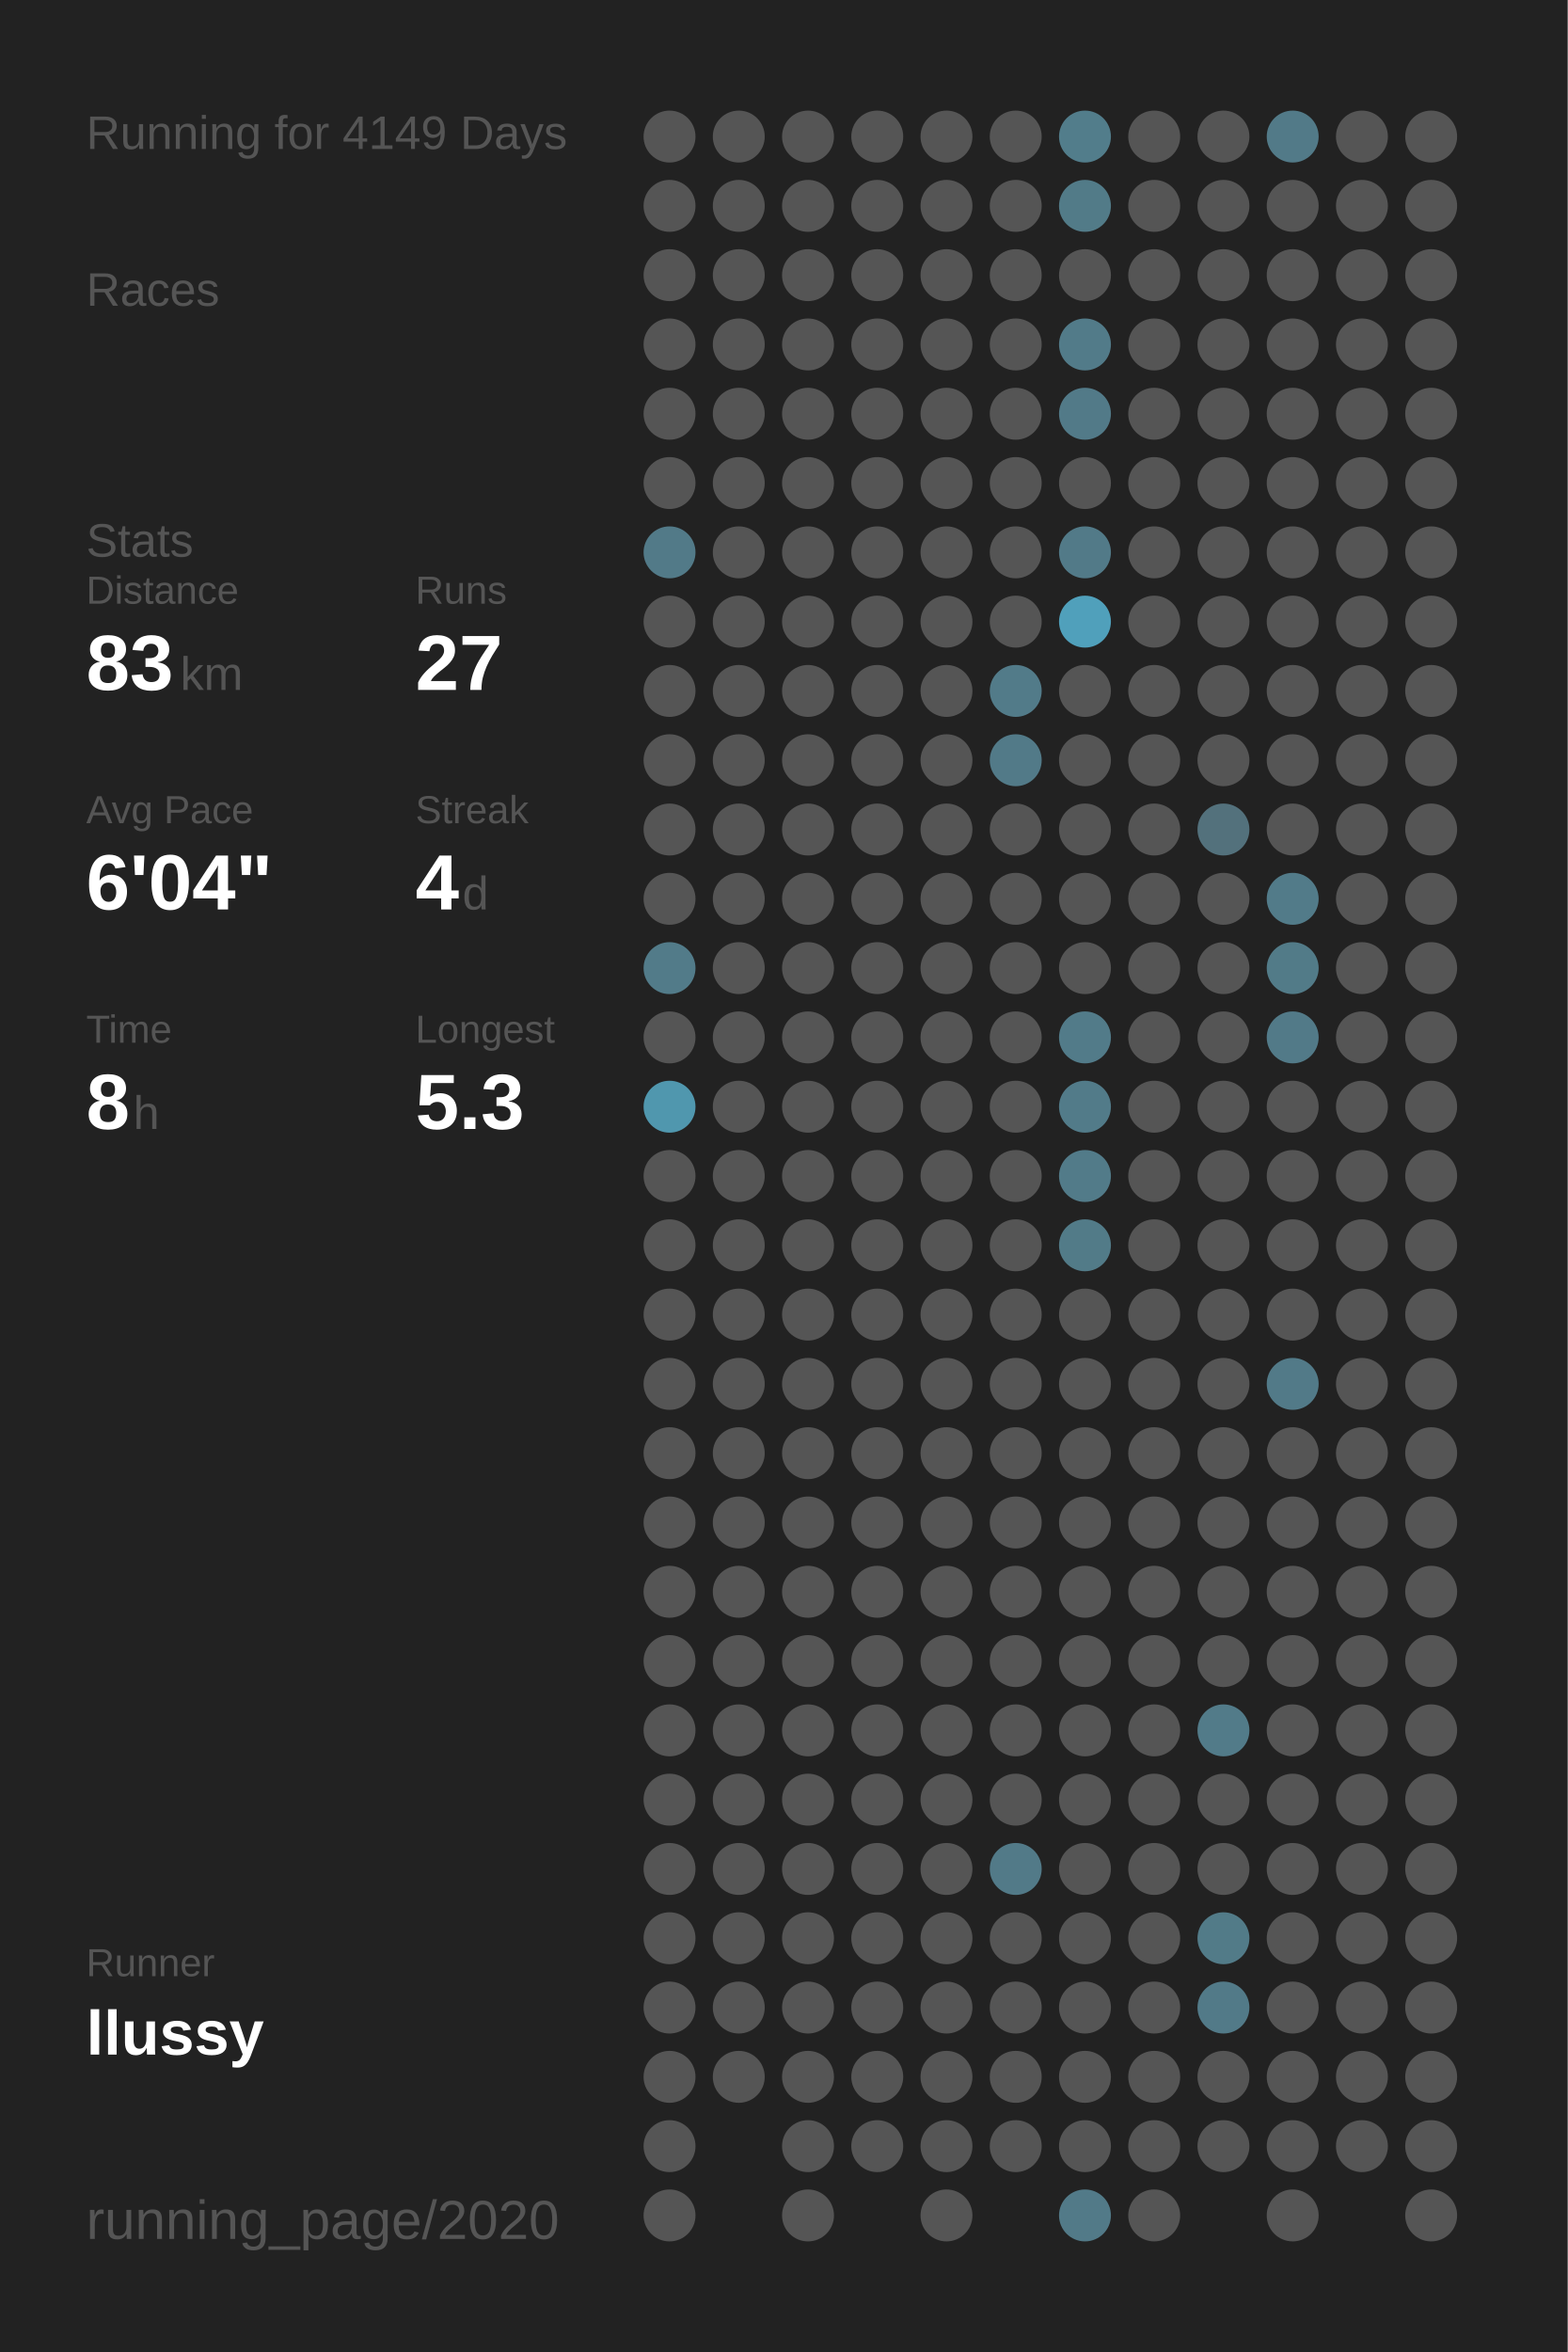
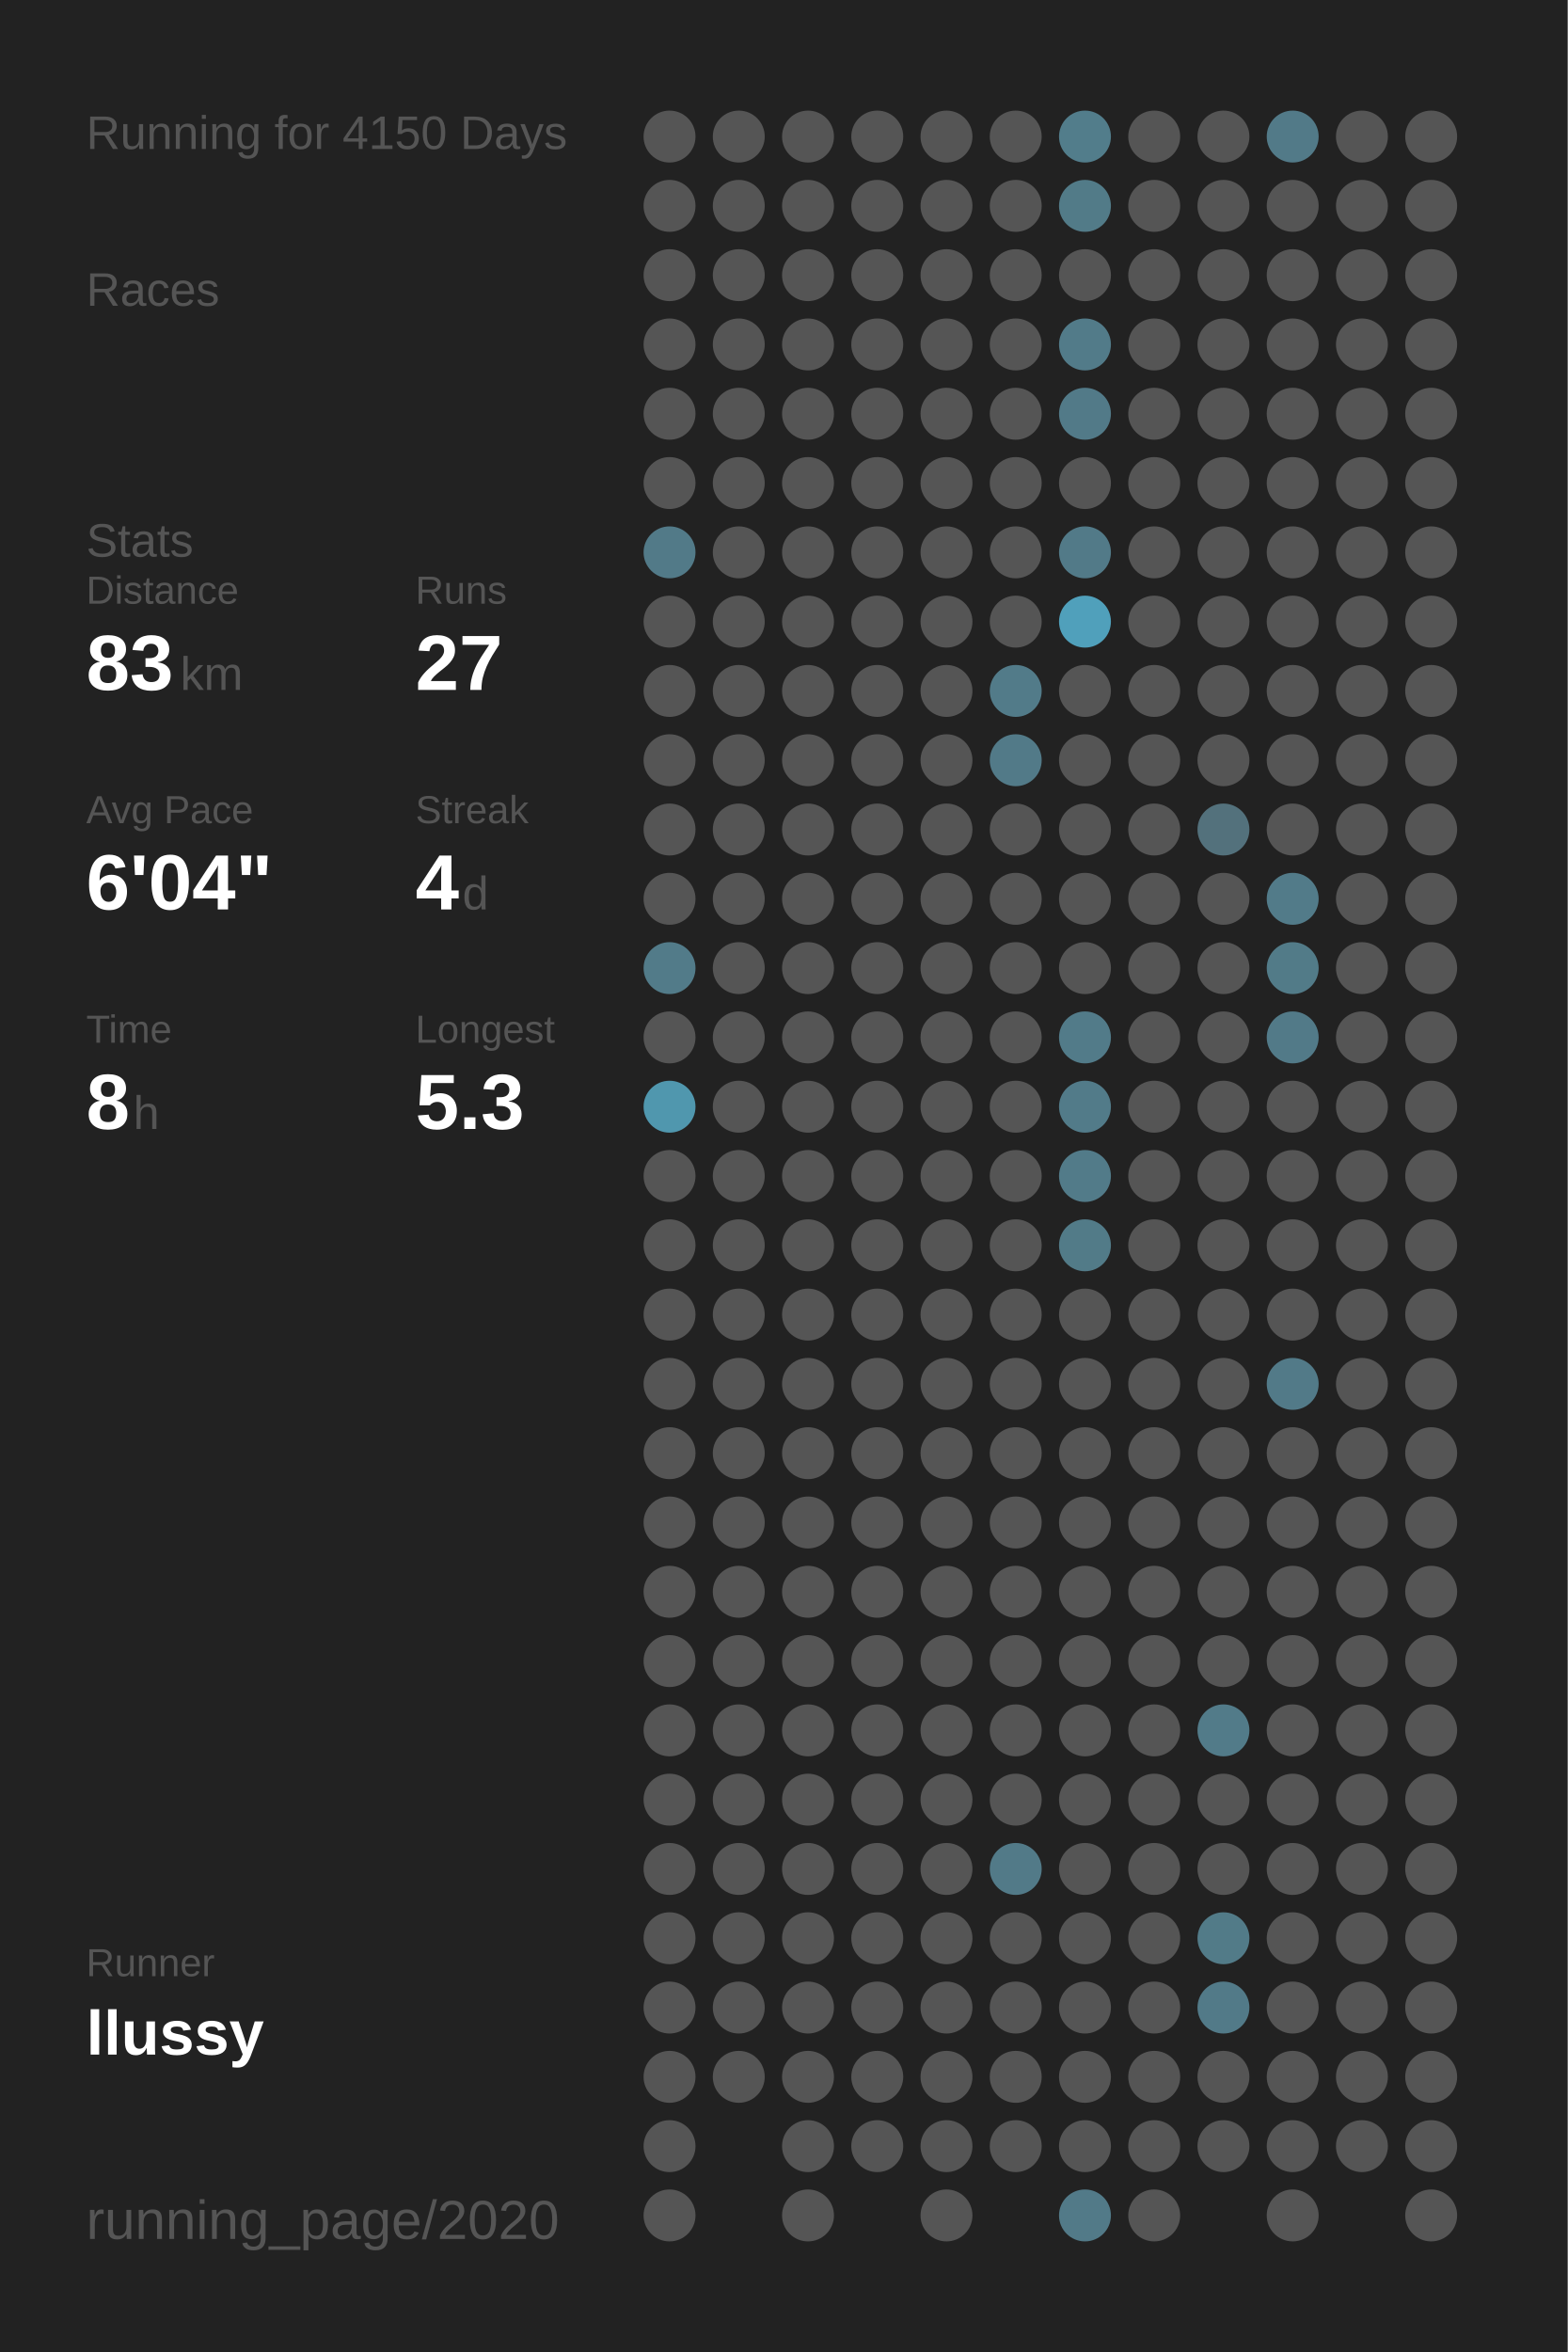
<svg xmlns="http://www.w3.org/2000/svg" baseProfile="full" height="300mm" version="1.1" viewBox="0,0,200,300" width="200mm">
  <defs />
  <rect fill="#222222" height="300" width="200" x="0" y="0" />
-   <text fill="#555555" style="font-size:6px; font-family:Arial;" x="11" y="19">Running for 4149 Days</text>
+   <text fill="#555555" style="font-size:6px; font-family:Arial;" x="11" y="19">Running for 4150 Days</text>
  <text fill="#555555" style="font-size:6px; font-family:Arial;" x="11" y="39">Races</text>
  <text fill="#555555" style="font-size:6px; font-family:Arial;" x="11" y="71">Stats</text>
  <text fill="#555555" style="font-size:5px; font-family:Arial;" x="11" y="77">Distance</text>
  <text fill="#FFFFFF" style="font-size:10px; font-family:Arial; font-weight:bold;" x="11" y="88">83</text>
  <text fill="#555555" style="font-size:6px; font-family:Arial;" x="23" y="88">km</text>
  <text fill="#555555" style="font-size:5px; font-family:Arial;" x="53" y="77">Runs</text>
  <text fill="#FFFFFF" style="font-size:10px; font-family:Arial; font-weight:bold;" x="53" y="88">27</text>
  <text fill="#555555" style="font-size:5px; font-family:Arial;" x="11" y="105">Avg Pace</text>
  <text fill="#FFFFFF" style="font-size:10px; font-family:Arial; font-weight:bold;" x="11" y="116">6'04"</text>
  <text fill="#555555" style="font-size:5px; font-family:Arial;" x="53" y="105">Streak</text>
  <text fill="#FFFFFF" style="font-size:10px; font-family:Arial; font-weight:bold;" x="53" y="116">4</text>
  <text fill="#555555" style="font-size:6px; font-family:Arial;" x="59" y="116">d</text>
  <text fill="#555555" style="font-size:5px; font-family:Arial;" x="11" y="133">Time</text>
  <text fill="#FFFFFF" style="font-size:10px; font-family:Arial; font-weight:bold;" x="11" y="144">8</text>
  <text fill="#555555" style="font-size:6px; font-family:Arial;" x="17" y="144">h</text>
  <text fill="#555555" style="font-size:5px; font-family:Arial;" x="53" y="133">Longest</text>
  <text fill="#FFFFFF" style="font-size:10px; font-family:Arial; font-weight:bold;" x="53" y="144">5.3</text>
  <text fill="#555555" style="font-size:5px; font-family:Arial;" x="11" y="252.065">Runner</text>
  <text fill="#FFFFFF" style="font-size:8px; font-family:Arial; font-weight:bold;" x="11" y="262.065">llussy</text>
  <text fill="#555555" style="font-size:7px; font-family:Arial;" x="11" y="285.581">running_page/2020</text>
  <circle cx="85.417" cy="17.419" fill="#555555" r="3.312" />
  <circle cx="85.417" cy="26.258" fill="#555555" r="3.312" />
  <circle cx="85.417" cy="35.097" fill="#555555" r="3.312" />
  <circle cx="85.417" cy="43.935" fill="#555555" r="3.312" />
  <circle cx="85.417" cy="52.774" fill="#555555" r="3.312" />
  <circle cx="85.417" cy="61.613" fill="#555555" r="3.312" />
  <circle cx="85.417" cy="70.452" fill="#527a88" r="3.312" />
  <circle cx="85.417" cy="79.29" fill="#555555" r="3.312" />
  <circle cx="85.417" cy="88.129" fill="#555555" r="3.312" />
  <circle cx="85.417" cy="96.968" fill="#555555" r="3.312" />
  <circle cx="85.417" cy="105.806" fill="#555555" r="3.312" />
  <circle cx="85.417" cy="114.645" fill="#555555" r="3.312" />
  <circle cx="85.417" cy="123.484" fill="#527b89" r="3.312" />
  <circle cx="85.417" cy="132.323" fill="#555555" r="3.312" />
  <circle cx="85.417" cy="141.161" fill="#5097ae" r="3.312" />
  <circle cx="85.417" cy="150" fill="#555555" r="3.312" />
  <circle cx="85.417" cy="158.839" fill="#555555" r="3.312" />
  <circle cx="85.417" cy="167.677" fill="#555555" r="3.312" />
  <circle cx="85.417" cy="176.516" fill="#555555" r="3.312" />
  <circle cx="85.417" cy="185.355" fill="#555555" r="3.312" />
  <circle cx="85.417" cy="194.194" fill="#555555" r="3.312" />
  <circle cx="85.417" cy="203.032" fill="#555555" r="3.312" />
  <circle cx="85.417" cy="211.871" fill="#555555" r="3.312" />
  <circle cx="85.417" cy="220.71" fill="#555555" r="3.312" />
  <circle cx="85.417" cy="229.548" fill="#555555" r="3.312" />
  <circle cx="85.417" cy="238.387" fill="#555555" r="3.312" />
  <circle cx="85.417" cy="247.226" fill="#555555" r="3.312" />
  <circle cx="85.417" cy="256.065" fill="#555555" r="3.312" />
  <circle cx="85.417" cy="264.903" fill="#555555" r="3.312" />
  <circle cx="85.417" cy="273.742" fill="#555555" r="3.312" />
  <circle cx="85.417" cy="282.581" fill="#555555" r="3.312" />
  <circle cx="94.25" cy="17.419" fill="#555555" r="3.312" />
  <circle cx="94.25" cy="26.258" fill="#555555" r="3.312" />
  <circle cx="94.25" cy="35.097" fill="#555555" r="3.312" />
  <circle cx="94.25" cy="43.935" fill="#555555" r="3.312" />
  <circle cx="94.25" cy="52.774" fill="#555555" r="3.312" />
  <circle cx="94.25" cy="61.613" fill="#555555" r="3.312" />
  <circle cx="94.25" cy="70.452" fill="#555555" r="3.312" />
  <circle cx="94.25" cy="79.29" fill="#555555" r="3.312" />
  <circle cx="94.25" cy="88.129" fill="#555555" r="3.312" />
  <circle cx="94.25" cy="96.968" fill="#555555" r="3.312" />
  <circle cx="94.25" cy="105.806" fill="#555555" r="3.312" />
  <circle cx="94.25" cy="114.645" fill="#555555" r="3.312" />
  <circle cx="94.25" cy="123.484" fill="#555555" r="3.312" />
  <circle cx="94.25" cy="132.323" fill="#555555" r="3.312" />
  <circle cx="94.25" cy="141.161" fill="#555555" r="3.312" />
  <circle cx="94.25" cy="150" fill="#555555" r="3.312" />
  <circle cx="94.25" cy="158.839" fill="#555555" r="3.312" />
  <circle cx="94.25" cy="167.677" fill="#555555" r="3.312" />
  <circle cx="94.25" cy="176.516" fill="#555555" r="3.312" />
  <circle cx="94.25" cy="185.355" fill="#555555" r="3.312" />
  <circle cx="94.25" cy="194.194" fill="#555555" r="3.312" />
  <circle cx="94.25" cy="203.032" fill="#555555" r="3.312" />
  <circle cx="94.25" cy="211.871" fill="#555555" r="3.312" />
  <circle cx="94.25" cy="220.71" fill="#555555" r="3.312" />
  <circle cx="94.25" cy="229.548" fill="#555555" r="3.312" />
  <circle cx="94.25" cy="238.387" fill="#555555" r="3.312" />
  <circle cx="94.25" cy="247.226" fill="#555555" r="3.312" />
  <circle cx="94.25" cy="256.065" fill="#555555" r="3.312" />
  <circle cx="94.25" cy="264.903" fill="#555555" r="3.312" />
  <circle cx="103.083" cy="17.419" fill="#555555" r="3.312" />
  <circle cx="103.083" cy="26.258" fill="#555555" r="3.312" />
  <circle cx="103.083" cy="35.097" fill="#555555" r="3.312" />
  <circle cx="103.083" cy="43.935" fill="#555555" r="3.312" />
  <circle cx="103.083" cy="52.774" fill="#555555" r="3.312" />
  <circle cx="103.083" cy="61.613" fill="#555555" r="3.312" />
  <circle cx="103.083" cy="70.452" fill="#555555" r="3.312" />
  <circle cx="103.083" cy="79.29" fill="#555555" r="3.312" />
  <circle cx="103.083" cy="88.129" fill="#555555" r="3.312" />
  <circle cx="103.083" cy="96.968" fill="#555555" r="3.312" />
  <circle cx="103.083" cy="105.806" fill="#555555" r="3.312" />
  <circle cx="103.083" cy="114.645" fill="#555555" r="3.312" />
  <circle cx="103.083" cy="123.484" fill="#555555" r="3.312" />
  <circle cx="103.083" cy="132.323" fill="#555555" r="3.312" />
  <circle cx="103.083" cy="141.161" fill="#555555" r="3.312" />
  <circle cx="103.083" cy="150" fill="#555555" r="3.312" />
  <circle cx="103.083" cy="158.839" fill="#555555" r="3.312" />
  <circle cx="103.083" cy="167.677" fill="#555555" r="3.312" />
  <circle cx="103.083" cy="176.516" fill="#555555" r="3.312" />
  <circle cx="103.083" cy="185.355" fill="#555555" r="3.312" />
  <circle cx="103.083" cy="194.194" fill="#555555" r="3.312" />
  <circle cx="103.083" cy="203.032" fill="#555555" r="3.312" />
  <circle cx="103.083" cy="211.871" fill="#555555" r="3.312" />
  <circle cx="103.083" cy="220.71" fill="#555555" r="3.312" />
  <circle cx="103.083" cy="229.548" fill="#555555" r="3.312" />
  <circle cx="103.083" cy="238.387" fill="#555555" r="3.312" />
  <circle cx="103.083" cy="247.226" fill="#555555" r="3.312" />
  <circle cx="103.083" cy="256.065" fill="#555555" r="3.312" />
  <circle cx="103.083" cy="264.903" fill="#555555" r="3.312" />
  <circle cx="103.083" cy="273.742" fill="#555555" r="3.312" />
  <circle cx="103.083" cy="282.581" fill="#555555" r="3.312" />
  <circle cx="111.917" cy="17.419" fill="#555555" r="3.312" />
  <circle cx="111.917" cy="26.258" fill="#555555" r="3.312" />
  <circle cx="111.917" cy="35.097" fill="#555555" r="3.312" />
  <circle cx="111.917" cy="43.935" fill="#555555" r="3.312" />
  <circle cx="111.917" cy="52.774" fill="#555555" r="3.312" />
  <circle cx="111.917" cy="61.613" fill="#555555" r="3.312" />
  <circle cx="111.917" cy="70.452" fill="#555555" r="3.312" />
  <circle cx="111.917" cy="79.29" fill="#555555" r="3.312" />
  <circle cx="111.917" cy="88.129" fill="#555555" r="3.312" />
  <circle cx="111.917" cy="96.968" fill="#555555" r="3.312" />
  <circle cx="111.917" cy="105.806" fill="#555555" r="3.312" />
  <circle cx="111.917" cy="114.645" fill="#555555" r="3.312" />
  <circle cx="111.917" cy="123.484" fill="#555555" r="3.312" />
  <circle cx="111.917" cy="132.323" fill="#555555" r="3.312" />
  <circle cx="111.917" cy="141.161" fill="#555555" r="3.312" />
  <circle cx="111.917" cy="150" fill="#555555" r="3.312" />
  <circle cx="111.917" cy="158.839" fill="#555555" r="3.312" />
  <circle cx="111.917" cy="167.677" fill="#555555" r="3.312" />
  <circle cx="111.917" cy="176.516" fill="#555555" r="3.312" />
  <circle cx="111.917" cy="185.355" fill="#555555" r="3.312" />
  <circle cx="111.917" cy="194.194" fill="#555555" r="3.312" />
  <circle cx="111.917" cy="203.032" fill="#555555" r="3.312" />
  <circle cx="111.917" cy="211.871" fill="#555555" r="3.312" />
  <circle cx="111.917" cy="220.71" fill="#555555" r="3.312" />
  <circle cx="111.917" cy="229.548" fill="#555555" r="3.312" />
  <circle cx="111.917" cy="238.387" fill="#555555" r="3.312" />
  <circle cx="111.917" cy="247.226" fill="#555555" r="3.312" />
  <circle cx="111.917" cy="256.065" fill="#555555" r="3.312" />
  <circle cx="111.917" cy="264.903" fill="#555555" r="3.312" />
  <circle cx="111.917" cy="273.742" fill="#555555" r="3.312" />
  <circle cx="120.75" cy="17.419" fill="#555555" r="3.312" />
  <circle cx="120.75" cy="26.258" fill="#555555" r="3.312" />
  <circle cx="120.75" cy="35.097" fill="#555555" r="3.312" />
  <circle cx="120.75" cy="43.935" fill="#555555" r="3.312" />
  <circle cx="120.75" cy="52.774" fill="#555555" r="3.312" />
  <circle cx="120.75" cy="61.613" fill="#555555" r="3.312" />
  <circle cx="120.75" cy="70.452" fill="#555555" r="3.312" />
  <circle cx="120.75" cy="79.29" fill="#555555" r="3.312" />
  <circle cx="120.75" cy="88.129" fill="#555555" r="3.312" />
  <circle cx="120.75" cy="96.968" fill="#555555" r="3.312" />
  <circle cx="120.75" cy="105.806" fill="#555555" r="3.312" />
  <circle cx="120.75" cy="114.645" fill="#555555" r="3.312" />
  <circle cx="120.75" cy="123.484" fill="#555555" r="3.312" />
  <circle cx="120.75" cy="132.323" fill="#555555" r="3.312" />
  <circle cx="120.75" cy="141.161" fill="#555555" r="3.312" />
  <circle cx="120.75" cy="150" fill="#555555" r="3.312" />
  <circle cx="120.75" cy="158.839" fill="#555555" r="3.312" />
  <circle cx="120.75" cy="167.677" fill="#555555" r="3.312" />
  <circle cx="120.75" cy="176.516" fill="#555555" r="3.312" />
  <circle cx="120.75" cy="185.355" fill="#555555" r="3.312" />
  <circle cx="120.75" cy="194.194" fill="#555555" r="3.312" />
  <circle cx="120.75" cy="203.032" fill="#555555" r="3.312" />
  <circle cx="120.75" cy="211.871" fill="#555555" r="3.312" />
  <circle cx="120.75" cy="220.71" fill="#555555" r="3.312" />
  <circle cx="120.75" cy="229.548" fill="#555555" r="3.312" />
  <circle cx="120.75" cy="238.387" fill="#555555" r="3.312" />
  <circle cx="120.75" cy="247.226" fill="#555555" r="3.312" />
  <circle cx="120.75" cy="256.065" fill="#555555" r="3.312" />
  <circle cx="120.75" cy="264.903" fill="#555555" r="3.312" />
  <circle cx="120.75" cy="273.742" fill="#555555" r="3.312" />
  <circle cx="120.75" cy="282.581" fill="#555555" r="3.312" />
  <circle cx="129.583" cy="17.419" fill="#555555" r="3.312" />
  <circle cx="129.583" cy="26.258" fill="#555555" r="3.312" />
  <circle cx="129.583" cy="35.097" fill="#555555" r="3.312" />
  <circle cx="129.583" cy="43.935" fill="#555555" r="3.312" />
  <circle cx="129.583" cy="52.774" fill="#555555" r="3.312" />
  <circle cx="129.583" cy="61.613" fill="#555555" r="3.312" />
  <circle cx="129.583" cy="70.452" fill="#555555" r="3.312" />
  <circle cx="129.583" cy="79.29" fill="#555555" r="3.312" />
  <circle cx="129.583" cy="88.129" fill="#527b89" r="3.312" />
  <circle cx="129.583" cy="96.968" fill="#527a88" r="3.312" />
  <circle cx="129.583" cy="105.806" fill="#555555" r="3.312" />
  <circle cx="129.583" cy="114.645" fill="#555555" r="3.312" />
  <circle cx="129.583" cy="123.484" fill="#555555" r="3.312" />
  <circle cx="129.583" cy="132.323" fill="#555555" r="3.312" />
  <circle cx="129.583" cy="141.161" fill="#555555" r="3.312" />
  <circle cx="129.583" cy="150" fill="#555555" r="3.312" />
  <circle cx="129.583" cy="158.839" fill="#555555" r="3.312" />
  <circle cx="129.583" cy="167.677" fill="#555555" r="3.312" />
  <circle cx="129.583" cy="176.516" fill="#555555" r="3.312" />
  <circle cx="129.583" cy="185.355" fill="#555555" r="3.312" />
  <circle cx="129.583" cy="194.194" fill="#555555" r="3.312" />
  <circle cx="129.583" cy="203.032" fill="#555555" r="3.312" />
  <circle cx="129.583" cy="211.871" fill="#555555" r="3.312" />
  <circle cx="129.583" cy="220.71" fill="#555555" r="3.312" />
  <circle cx="129.583" cy="229.548" fill="#555555" r="3.312" />
  <circle cx="129.583" cy="238.387" fill="#527a88" r="3.312" />
  <circle cx="129.583" cy="247.226" fill="#555555" r="3.312" />
  <circle cx="129.583" cy="256.065" fill="#555555" r="3.312" />
  <circle cx="129.583" cy="264.903" fill="#555555" r="3.312" />
  <circle cx="129.583" cy="273.742" fill="#555555" r="3.312" />
  <circle cx="138.417" cy="17.419" fill="#527d8b" r="3.312" />
  <circle cx="138.417" cy="26.258" fill="#527b88" r="3.312" />
  <circle cx="138.417" cy="35.097" fill="#555555" r="3.312" />
  <circle cx="138.417" cy="43.935" fill="#527b89" r="3.312" />
  <circle cx="138.417" cy="52.774" fill="#527a88" r="3.312" />
  <circle cx="138.417" cy="61.613" fill="#555555" r="3.312" />
  <circle cx="138.417" cy="70.452" fill="#527a88" r="3.312" />
  <circle cx="138.417" cy="79.29" fill="#50a0bb" r="3.312" />
  <circle cx="138.417" cy="88.129" fill="#555555" r="3.312" />
  <circle cx="138.417" cy="96.968" fill="#555555" r="3.312" />
  <circle cx="138.417" cy="105.806" fill="#555555" r="3.312" />
  <circle cx="138.417" cy="114.645" fill="#555555" r="3.312" />
  <circle cx="138.417" cy="123.484" fill="#555555" r="3.312" />
  <circle cx="138.417" cy="132.323" fill="#527b89" r="3.312" />
  <circle cx="138.417" cy="141.161" fill="#527b89" r="3.312" />
  <circle cx="138.417" cy="150" fill="#527b89" r="3.312" />
  <circle cx="138.417" cy="158.839" fill="#527b88" r="3.312" />
  <circle cx="138.417" cy="167.677" fill="#555555" r="3.312" />
  <circle cx="138.417" cy="176.516" fill="#555555" r="3.312" />
  <circle cx="138.417" cy="185.355" fill="#555555" r="3.312" />
  <circle cx="138.417" cy="194.194" fill="#555555" r="3.312" />
  <circle cx="138.417" cy="203.032" fill="#555555" r="3.312" />
  <circle cx="138.417" cy="211.871" fill="#555555" r="3.312" />
  <circle cx="138.417" cy="220.71" fill="#555555" r="3.312" />
  <circle cx="138.417" cy="229.548" fill="#555555" r="3.312" />
  <circle cx="138.417" cy="238.387" fill="#555555" r="3.312" />
  <circle cx="138.417" cy="247.226" fill="#555555" r="3.312" />
  <circle cx="138.417" cy="256.065" fill="#555555" r="3.312" />
  <circle cx="138.417" cy="264.903" fill="#555555" r="3.312" />
  <circle cx="138.417" cy="273.742" fill="#555555" r="3.312" />
  <circle cx="138.417" cy="282.581" fill="#527a88" r="3.312" />
  <circle cx="147.25" cy="17.419" fill="#555555" r="3.312" />
  <circle cx="147.25" cy="26.258" fill="#555555" r="3.312" />
  <circle cx="147.25" cy="35.097" fill="#555555" r="3.312" />
  <circle cx="147.25" cy="43.935" fill="#555555" r="3.312" />
  <circle cx="147.25" cy="52.774" fill="#555555" r="3.312" />
  <circle cx="147.25" cy="61.613" fill="#555555" r="3.312" />
  <circle cx="147.25" cy="70.452" fill="#555555" r="3.312" />
  <circle cx="147.25" cy="79.29" fill="#555555" r="3.312" />
  <circle cx="147.25" cy="88.129" fill="#555555" r="3.312" />
  <circle cx="147.25" cy="96.968" fill="#555555" r="3.312" />
  <circle cx="147.25" cy="105.806" fill="#555555" r="3.312" />
  <circle cx="147.25" cy="114.645" fill="#555555" r="3.312" />
  <circle cx="147.25" cy="123.484" fill="#555555" r="3.312" />
  <circle cx="147.25" cy="132.323" fill="#555555" r="3.312" />
  <circle cx="147.25" cy="141.161" fill="#555555" r="3.312" />
  <circle cx="147.25" cy="150" fill="#555555" r="3.312" />
  <circle cx="147.25" cy="158.839" fill="#555555" r="3.312" />
  <circle cx="147.25" cy="167.677" fill="#555555" r="3.312" />
  <circle cx="147.25" cy="176.516" fill="#555555" r="3.312" />
  <circle cx="147.25" cy="185.355" fill="#555555" r="3.312" />
  <circle cx="147.25" cy="194.194" fill="#555555" r="3.312" />
  <circle cx="147.25" cy="203.032" fill="#555555" r="3.312" />
  <circle cx="147.25" cy="211.871" fill="#555555" r="3.312" />
  <circle cx="147.25" cy="220.71" fill="#555555" r="3.312" />
  <circle cx="147.25" cy="229.548" fill="#555555" r="3.312" />
  <circle cx="147.25" cy="238.387" fill="#555555" r="3.312" />
  <circle cx="147.25" cy="247.226" fill="#555555" r="3.312" />
  <circle cx="147.25" cy="256.065" fill="#555555" r="3.312" />
  <circle cx="147.25" cy="264.903" fill="#555555" r="3.312" />
  <circle cx="147.25" cy="273.742" fill="#555555" r="3.312" />
  <circle cx="147.25" cy="282.581" fill="#555555" r="3.312" />
  <circle cx="156.083" cy="17.419" fill="#555555" r="3.312" />
  <circle cx="156.083" cy="26.258" fill="#555555" r="3.312" />
  <circle cx="156.083" cy="35.097" fill="#555555" r="3.312" />
  <circle cx="156.083" cy="43.935" fill="#555555" r="3.312" />
  <circle cx="156.083" cy="52.774" fill="#555555" r="3.312" />
  <circle cx="156.083" cy="61.613" fill="#555555" r="3.312" />
  <circle cx="156.083" cy="70.452" fill="#555555" r="3.312" />
  <circle cx="156.083" cy="79.29" fill="#555555" r="3.312" />
  <circle cx="156.083" cy="88.129" fill="#555555" r="3.312" />
  <circle cx="156.083" cy="96.968" fill="#555555" r="3.312" />
  <circle cx="156.083" cy="105.806" fill="#53717c" r="3.312" />
  <circle cx="156.083" cy="114.645" fill="#555555" r="3.312" />
  <circle cx="156.083" cy="123.484" fill="#555555" r="3.312" />
  <circle cx="156.083" cy="132.323" fill="#555555" r="3.312" />
  <circle cx="156.083" cy="141.161" fill="#555555" r="3.312" />
  <circle cx="156.083" cy="150" fill="#555555" r="3.312" />
  <circle cx="156.083" cy="158.839" fill="#555555" r="3.312" />
  <circle cx="156.083" cy="167.677" fill="#555555" r="3.312" />
  <circle cx="156.083" cy="176.516" fill="#555555" r="3.312" />
  <circle cx="156.083" cy="185.355" fill="#555555" r="3.312" />
  <circle cx="156.083" cy="194.194" fill="#555555" r="3.312" />
  <circle cx="156.083" cy="203.032" fill="#555555" r="3.312" />
  <circle cx="156.083" cy="211.871" fill="#555555" r="3.312" />
  <circle cx="156.083" cy="220.71" fill="#527b89" r="3.312" />
  <circle cx="156.083" cy="229.548" fill="#555555" r="3.312" />
  <circle cx="156.083" cy="238.387" fill="#555555" r="3.312" />
  <circle cx="156.083" cy="247.226" fill="#527b88" r="3.312" />
  <circle cx="156.083" cy="256.065" fill="#527a88" r="3.312" />
  <circle cx="156.083" cy="264.903" fill="#555555" r="3.312" />
  <circle cx="156.083" cy="273.742" fill="#555555" r="3.312" />
  <circle cx="164.917" cy="17.419" fill="#527a88" r="3.312" />
  <circle cx="164.917" cy="26.258" fill="#555555" r="3.312" />
  <circle cx="164.917" cy="35.097" fill="#555555" r="3.312" />
  <circle cx="164.917" cy="43.935" fill="#555555" r="3.312" />
  <circle cx="164.917" cy="52.774" fill="#555555" r="3.312" />
  <circle cx="164.917" cy="61.613" fill="#555555" r="3.312" />
  <circle cx="164.917" cy="70.452" fill="#555555" r="3.312" />
  <circle cx="164.917" cy="79.29" fill="#555555" r="3.312" />
  <circle cx="164.917" cy="88.129" fill="#555555" r="3.312" />
  <circle cx="164.917" cy="96.968" fill="#555555" r="3.312" />
  <circle cx="164.917" cy="105.806" fill="#555555" r="3.312" />
  <circle cx="164.917" cy="114.645" fill="#527b89" r="3.312" />
  <circle cx="164.917" cy="123.484" fill="#527b88" r="3.312" />
  <circle cx="164.917" cy="132.323" fill="#527a88" r="3.312" />
  <circle cx="164.917" cy="141.161" fill="#555555" r="3.312" />
  <circle cx="164.917" cy="150" fill="#555555" r="3.312" />
  <circle cx="164.917" cy="158.839" fill="#555555" r="3.312" />
  <circle cx="164.917" cy="167.677" fill="#555555" r="3.312" />
  <circle cx="164.917" cy="176.516" fill="#527a88" r="3.312" />
  <circle cx="164.917" cy="185.355" fill="#555555" r="3.312" />
  <circle cx="164.917" cy="194.194" fill="#555555" r="3.312" />
  <circle cx="164.917" cy="203.032" fill="#555555" r="3.312" />
  <circle cx="164.917" cy="211.871" fill="#555555" r="3.312" />
  <circle cx="164.917" cy="220.71" fill="#555555" r="3.312" />
  <circle cx="164.917" cy="229.548" fill="#555555" r="3.312" />
  <circle cx="164.917" cy="238.387" fill="#555555" r="3.312" />
  <circle cx="164.917" cy="247.226" fill="#555555" r="3.312" />
  <circle cx="164.917" cy="256.065" fill="#555555" r="3.312" />
  <circle cx="164.917" cy="264.903" fill="#555555" r="3.312" />
  <circle cx="164.917" cy="273.742" fill="#555555" r="3.312" />
  <circle cx="164.917" cy="282.581" fill="#555555" r="3.312" />
  <circle cx="173.75" cy="17.419" fill="#555555" r="3.312" />
  <circle cx="173.75" cy="26.258" fill="#555555" r="3.312" />
  <circle cx="173.75" cy="35.097" fill="#555555" r="3.312" />
  <circle cx="173.75" cy="43.935" fill="#555555" r="3.312" />
  <circle cx="173.75" cy="52.774" fill="#555555" r="3.312" />
  <circle cx="173.75" cy="61.613" fill="#555555" r="3.312" />
  <circle cx="173.75" cy="70.452" fill="#555555" r="3.312" />
  <circle cx="173.75" cy="79.29" fill="#555555" r="3.312" />
  <circle cx="173.75" cy="88.129" fill="#555555" r="3.312" />
  <circle cx="173.75" cy="96.968" fill="#555555" r="3.312" />
  <circle cx="173.75" cy="105.806" fill="#555555" r="3.312" />
  <circle cx="173.75" cy="114.645" fill="#555555" r="3.312" />
  <circle cx="173.75" cy="123.484" fill="#555555" r="3.312" />
  <circle cx="173.75" cy="132.323" fill="#555555" r="3.312" />
  <circle cx="173.75" cy="141.161" fill="#555555" r="3.312" />
  <circle cx="173.75" cy="150" fill="#555555" r="3.312" />
  <circle cx="173.75" cy="158.839" fill="#555555" r="3.312" />
  <circle cx="173.75" cy="167.677" fill="#555555" r="3.312" />
  <circle cx="173.75" cy="176.516" fill="#555555" r="3.312" />
  <circle cx="173.75" cy="185.355" fill="#555555" r="3.312" />
  <circle cx="173.75" cy="194.194" fill="#555555" r="3.312" />
  <circle cx="173.75" cy="203.032" fill="#555555" r="3.312" />
  <circle cx="173.75" cy="211.871" fill="#555555" r="3.312" />
  <circle cx="173.75" cy="220.71" fill="#555555" r="3.312" />
  <circle cx="173.75" cy="229.548" fill="#555555" r="3.312" />
  <circle cx="173.75" cy="238.387" fill="#555555" r="3.312" />
  <circle cx="173.75" cy="247.226" fill="#555555" r="3.312" />
  <circle cx="173.75" cy="256.065" fill="#555555" r="3.312" />
  <circle cx="173.75" cy="264.903" fill="#555555" r="3.312" />
  <circle cx="173.75" cy="273.742" fill="#555555" r="3.312" />
  <circle cx="182.583" cy="17.419" fill="#555555" r="3.312" />
  <circle cx="182.583" cy="26.258" fill="#555555" r="3.312" />
  <circle cx="182.583" cy="35.097" fill="#555555" r="3.312" />
  <circle cx="182.583" cy="43.935" fill="#555555" r="3.312" />
  <circle cx="182.583" cy="52.774" fill="#555555" r="3.312" />
  <circle cx="182.583" cy="61.613" fill="#555555" r="3.312" />
  <circle cx="182.583" cy="70.452" fill="#555555" r="3.312" />
  <circle cx="182.583" cy="79.29" fill="#555555" r="3.312" />
  <circle cx="182.583" cy="88.129" fill="#555555" r="3.312" />
  <circle cx="182.583" cy="96.968" fill="#555555" r="3.312" />
  <circle cx="182.583" cy="105.806" fill="#555555" r="3.312" />
  <circle cx="182.583" cy="114.645" fill="#555555" r="3.312" />
  <circle cx="182.583" cy="123.484" fill="#555555" r="3.312" />
  <circle cx="182.583" cy="132.323" fill="#555555" r="3.312" />
  <circle cx="182.583" cy="141.161" fill="#555555" r="3.312" />
  <circle cx="182.583" cy="150" fill="#555555" r="3.312" />
  <circle cx="182.583" cy="158.839" fill="#555555" r="3.312" />
  <circle cx="182.583" cy="167.677" fill="#555555" r="3.312" />
  <circle cx="182.583" cy="176.516" fill="#555555" r="3.312" />
  <circle cx="182.583" cy="185.355" fill="#555555" r="3.312" />
  <circle cx="182.583" cy="194.194" fill="#555555" r="3.312" />
  <circle cx="182.583" cy="203.032" fill="#555555" r="3.312" />
  <circle cx="182.583" cy="211.871" fill="#555555" r="3.312" />
  <circle cx="182.583" cy="220.71" fill="#555555" r="3.312" />
  <circle cx="182.583" cy="229.548" fill="#555555" r="3.312" />
  <circle cx="182.583" cy="238.387" fill="#555555" r="3.312" />
  <circle cx="182.583" cy="247.226" fill="#555555" r="3.312" />
  <circle cx="182.583" cy="256.065" fill="#555555" r="3.312" />
  <circle cx="182.583" cy="264.903" fill="#555555" r="3.312" />
  <circle cx="182.583" cy="273.742" fill="#555555" r="3.312" />
  <circle cx="182.583" cy="282.581" fill="#555555" r="3.312" />
</svg>
